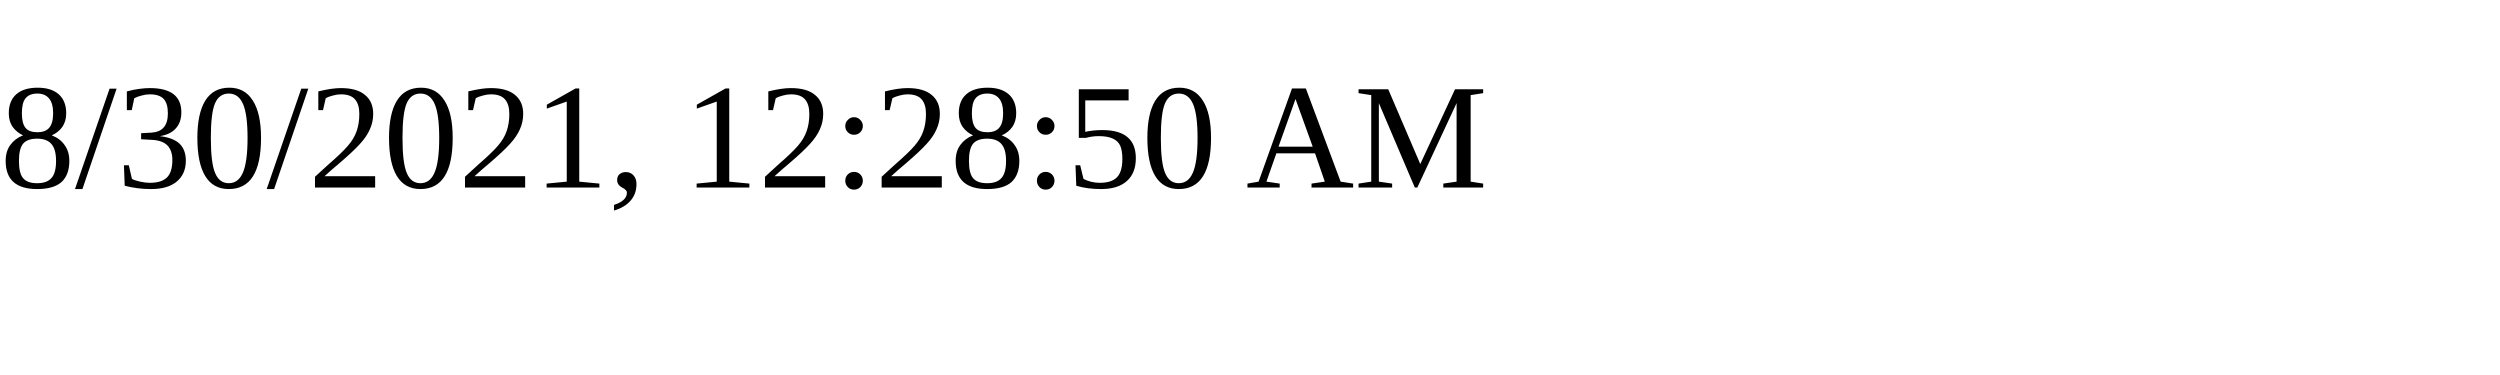
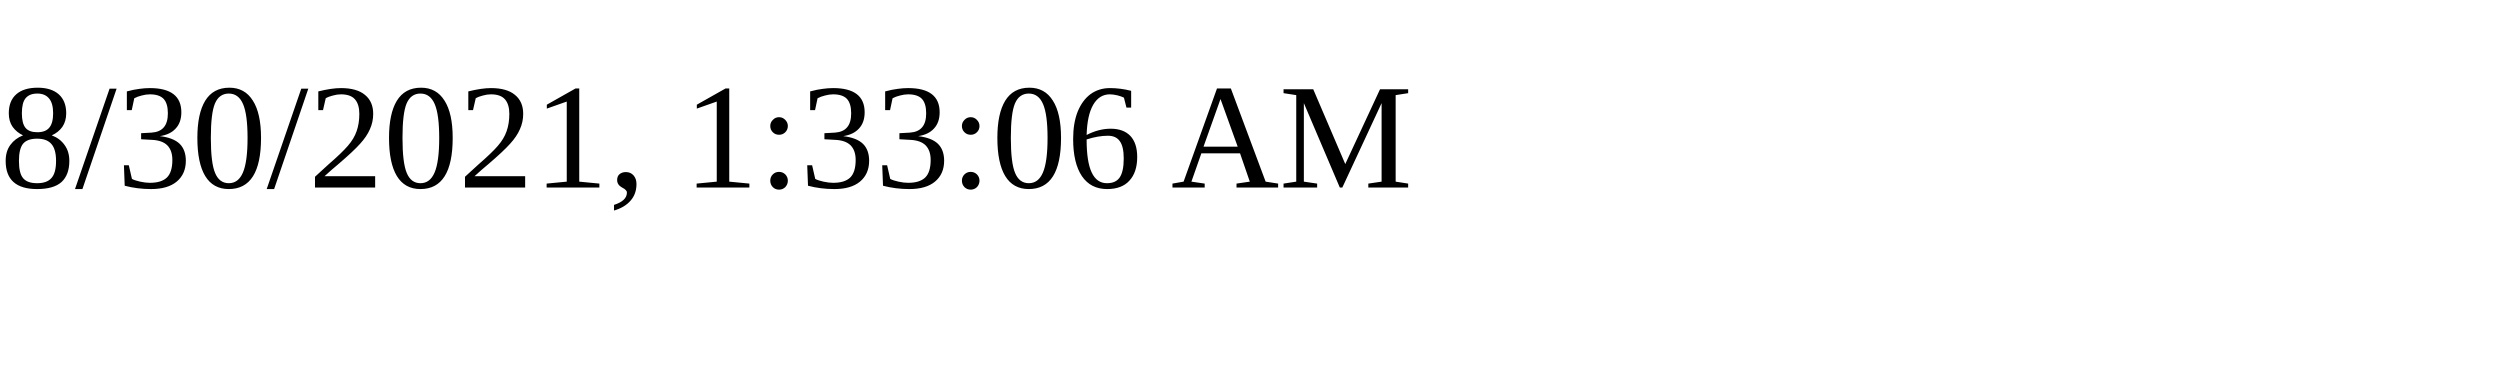
<svg xmlns="http://www.w3.org/2000/svg" height="30" width="200">
-   <text x="0" y="15">8/30/2021, 12:28:50 AM</text>
+   <text x="0" y="15">8/30/2021, 1:33:06 AM</text>
</svg>
